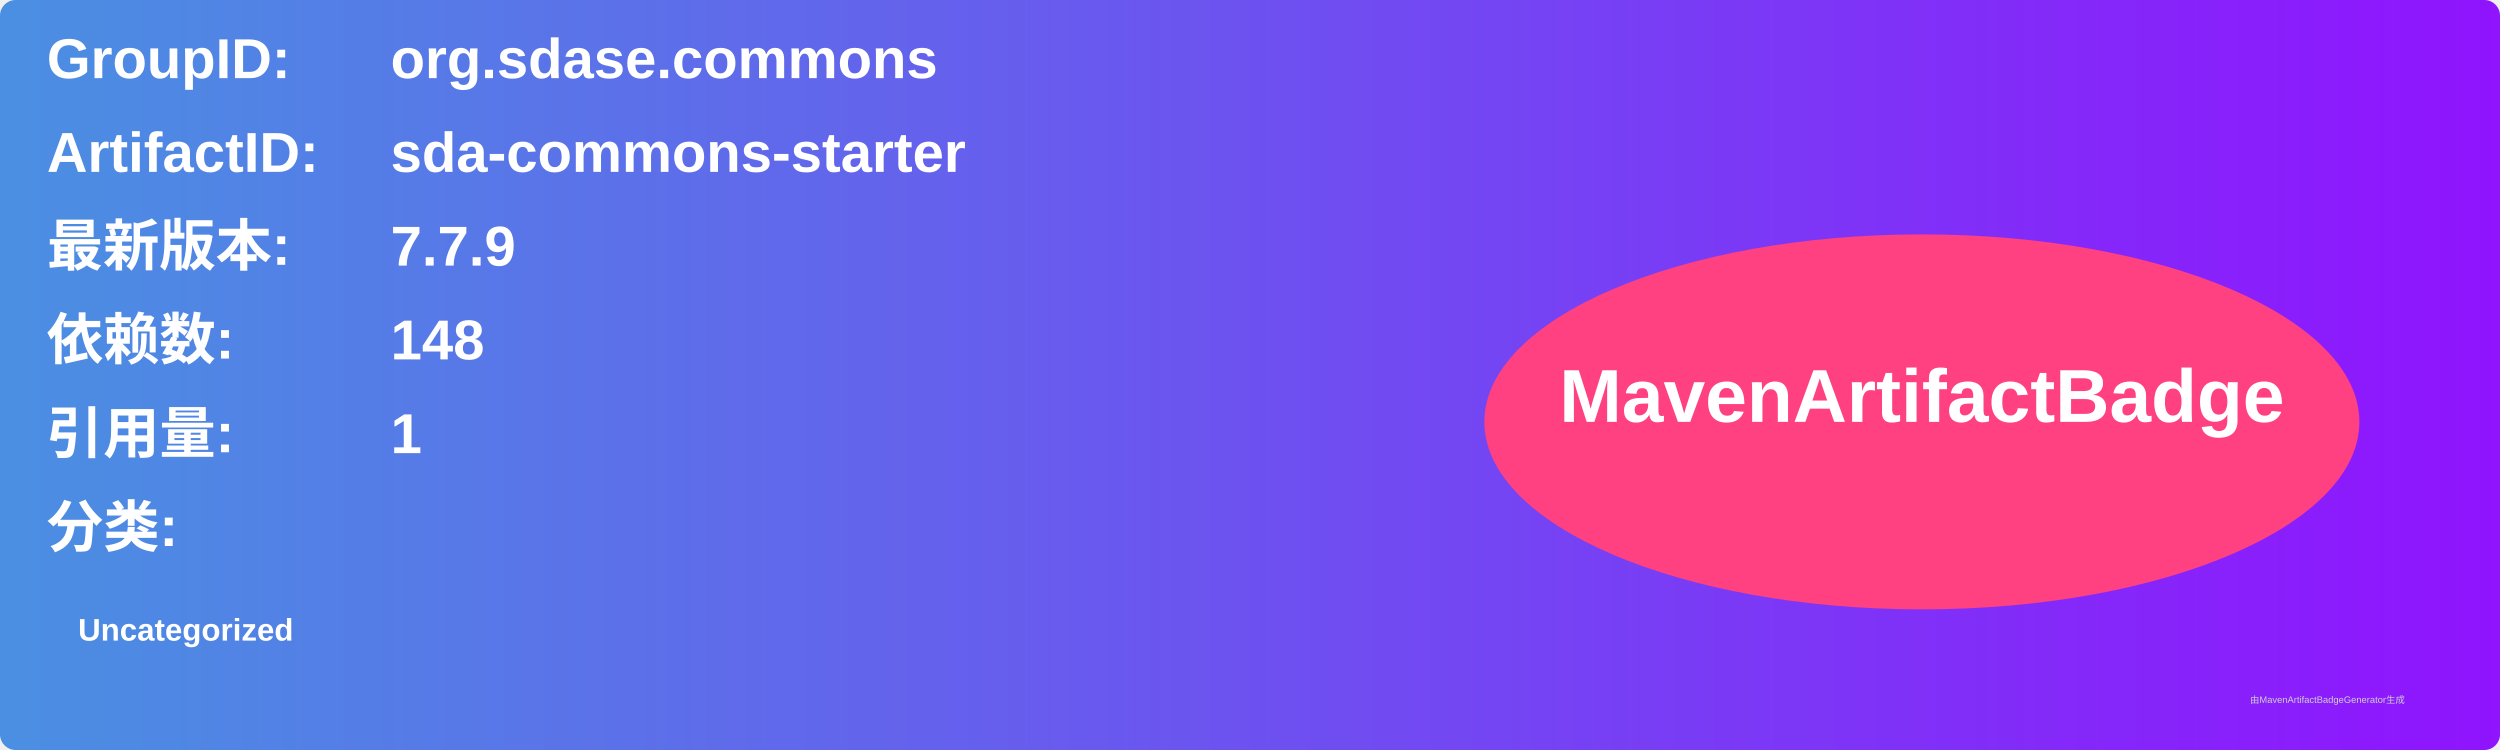
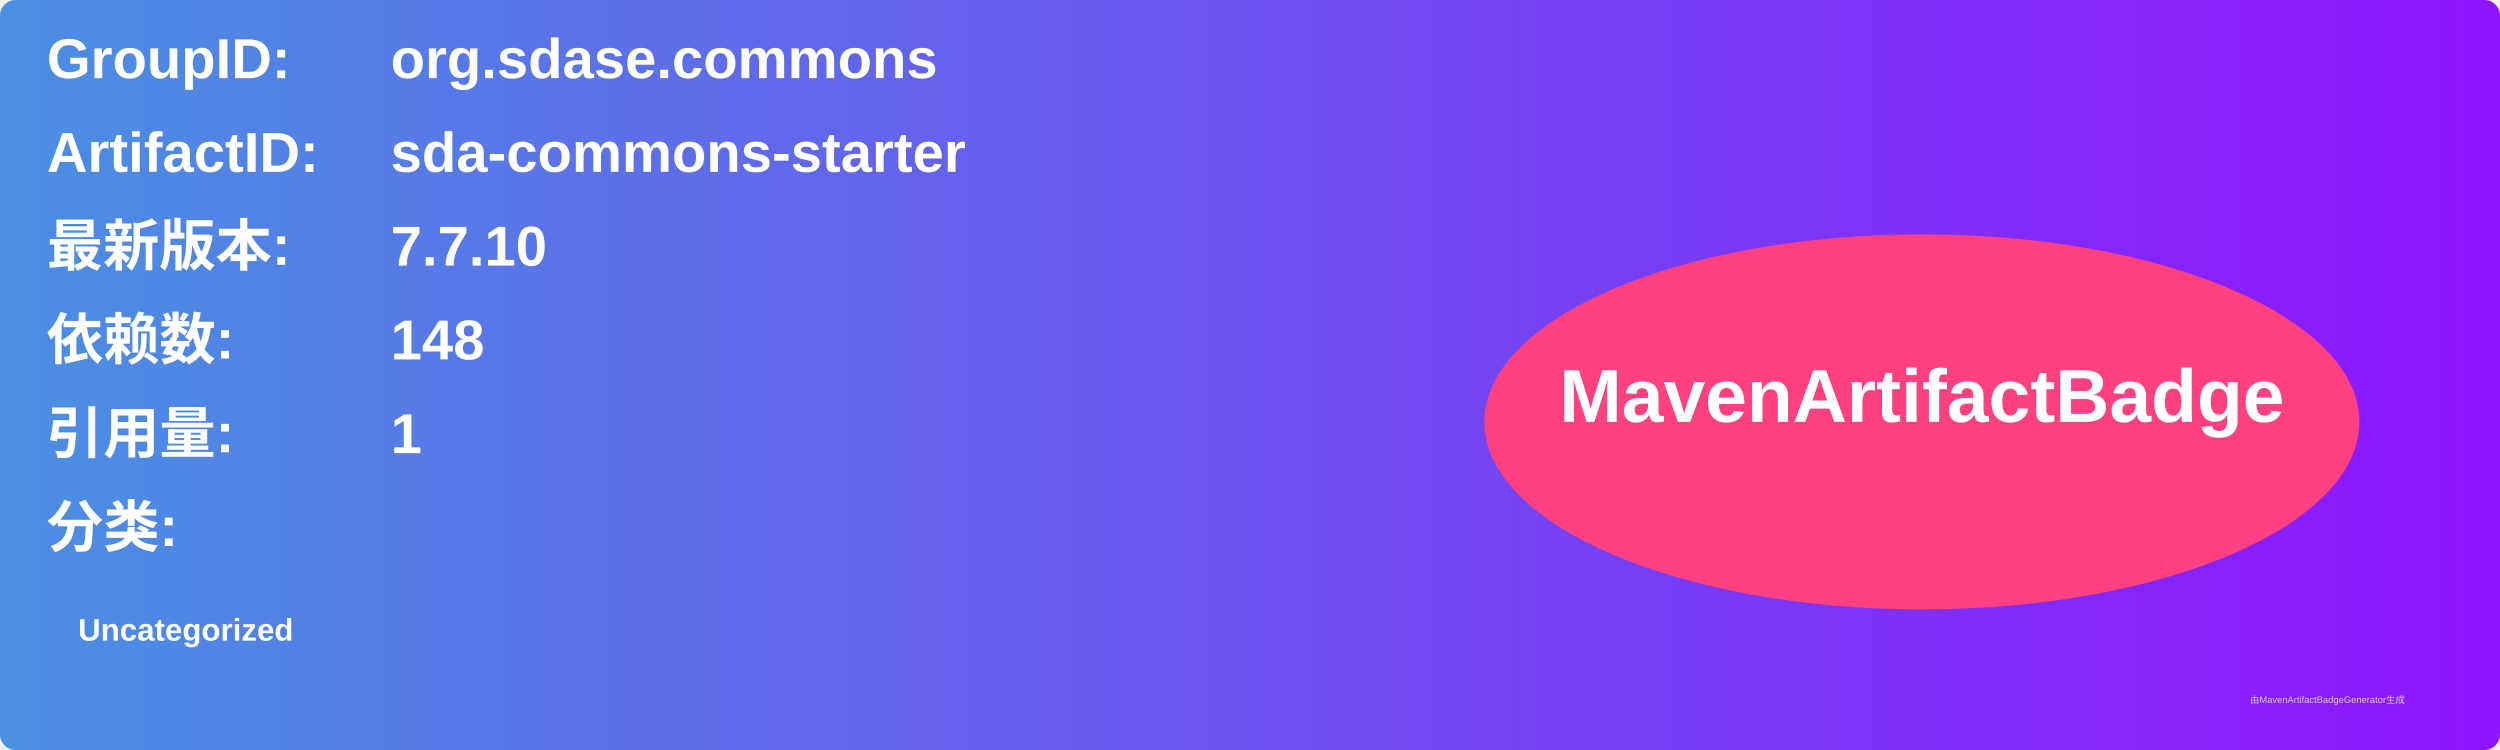
<svg xmlns="http://www.w3.org/2000/svg" width="800" height="240" viewBox="0 0 800 240">
  <linearGradient id="grad" x1="0%" y1="0%" x2="100%" y2="0%">
    <stop offset="0%" stop-color="#4a90e2" />
    <stop offset="100%" stop-color="#9013fe" />
  </linearGradient>
  <rect width="100%" height="100%" rx="5" ry="5" fill="url(#grad)" />
  <g transform="translate(15, 15)">
    <text x="0" y="10" font-family="Arial" font-size="18" fill="white" font-weight="bold" width="260">GroupID:</text>
    <text x="110" y="10" font-family="Arial" font-size="18" fill="white" font-weight="bold" width="460">org.sdase.commons</text>
    <text x="0" y="40" font-family="Arial" font-size="18" fill="white" font-weight="bold" width="260">ArtifactID:</text>
    <text x="110" y="40" font-family="Arial" font-size="18" fill="white" font-weight="bold" width="460">sda-commons-starter</text>
    <text x="0" y="70" font-family="Arial" font-size="18" fill="white" font-weight="bold">最新版本:</text>
    <text x="110" y="70" font-family="Arial" font-size="18" fill="white" font-weight="bold">
-       <tspan font-weight="bold">7.7.9</tspan>
+       <tspan font-weight="bold">7.7.10</tspan>
    </text>
    <text x="0" y="100" font-family="Arial" font-size="18" fill="white" font-weight="bold">依赖数: </text>
    <text x="110" y="100" font-family="Arial" font-size="18" fill="white">
      <tspan font-weight="bold">148</tspan>
    </text>
    <text x="0" y="130" font-family="Arial" font-size="18" fill="white" font-weight="bold">引用量: </text>
    <text x="110" y="130" font-family="Arial" font-size="18" fill="white">
      <tspan font-weight="bold">1</tspan>
    </text>
    <text x="0" y="160" font-family="Arial" font-size="18" fill="white" font-weight="bold">分类:</text>
    <text x="10" y="190" font-family="Arial" font-size="10" fill="white">
      <tspan font-weight="bold">Uncategorized</tspan>
    </text>
    <ellipse cx="600" cy="120" rx="140" ry="60" fill="#ff4081" />
    <text x="600" y="120" text-anchor="middle" font-family="Arial" font-size="24" fill="white" font-weight="bold">MavenArtifactBadge</text>
  </g>
  <text x="720" y="225" font-family="Arial" font-size="3" fill="#d0d0d0">由MavenArtifactBadgeGenerator生成</text>
</svg>
